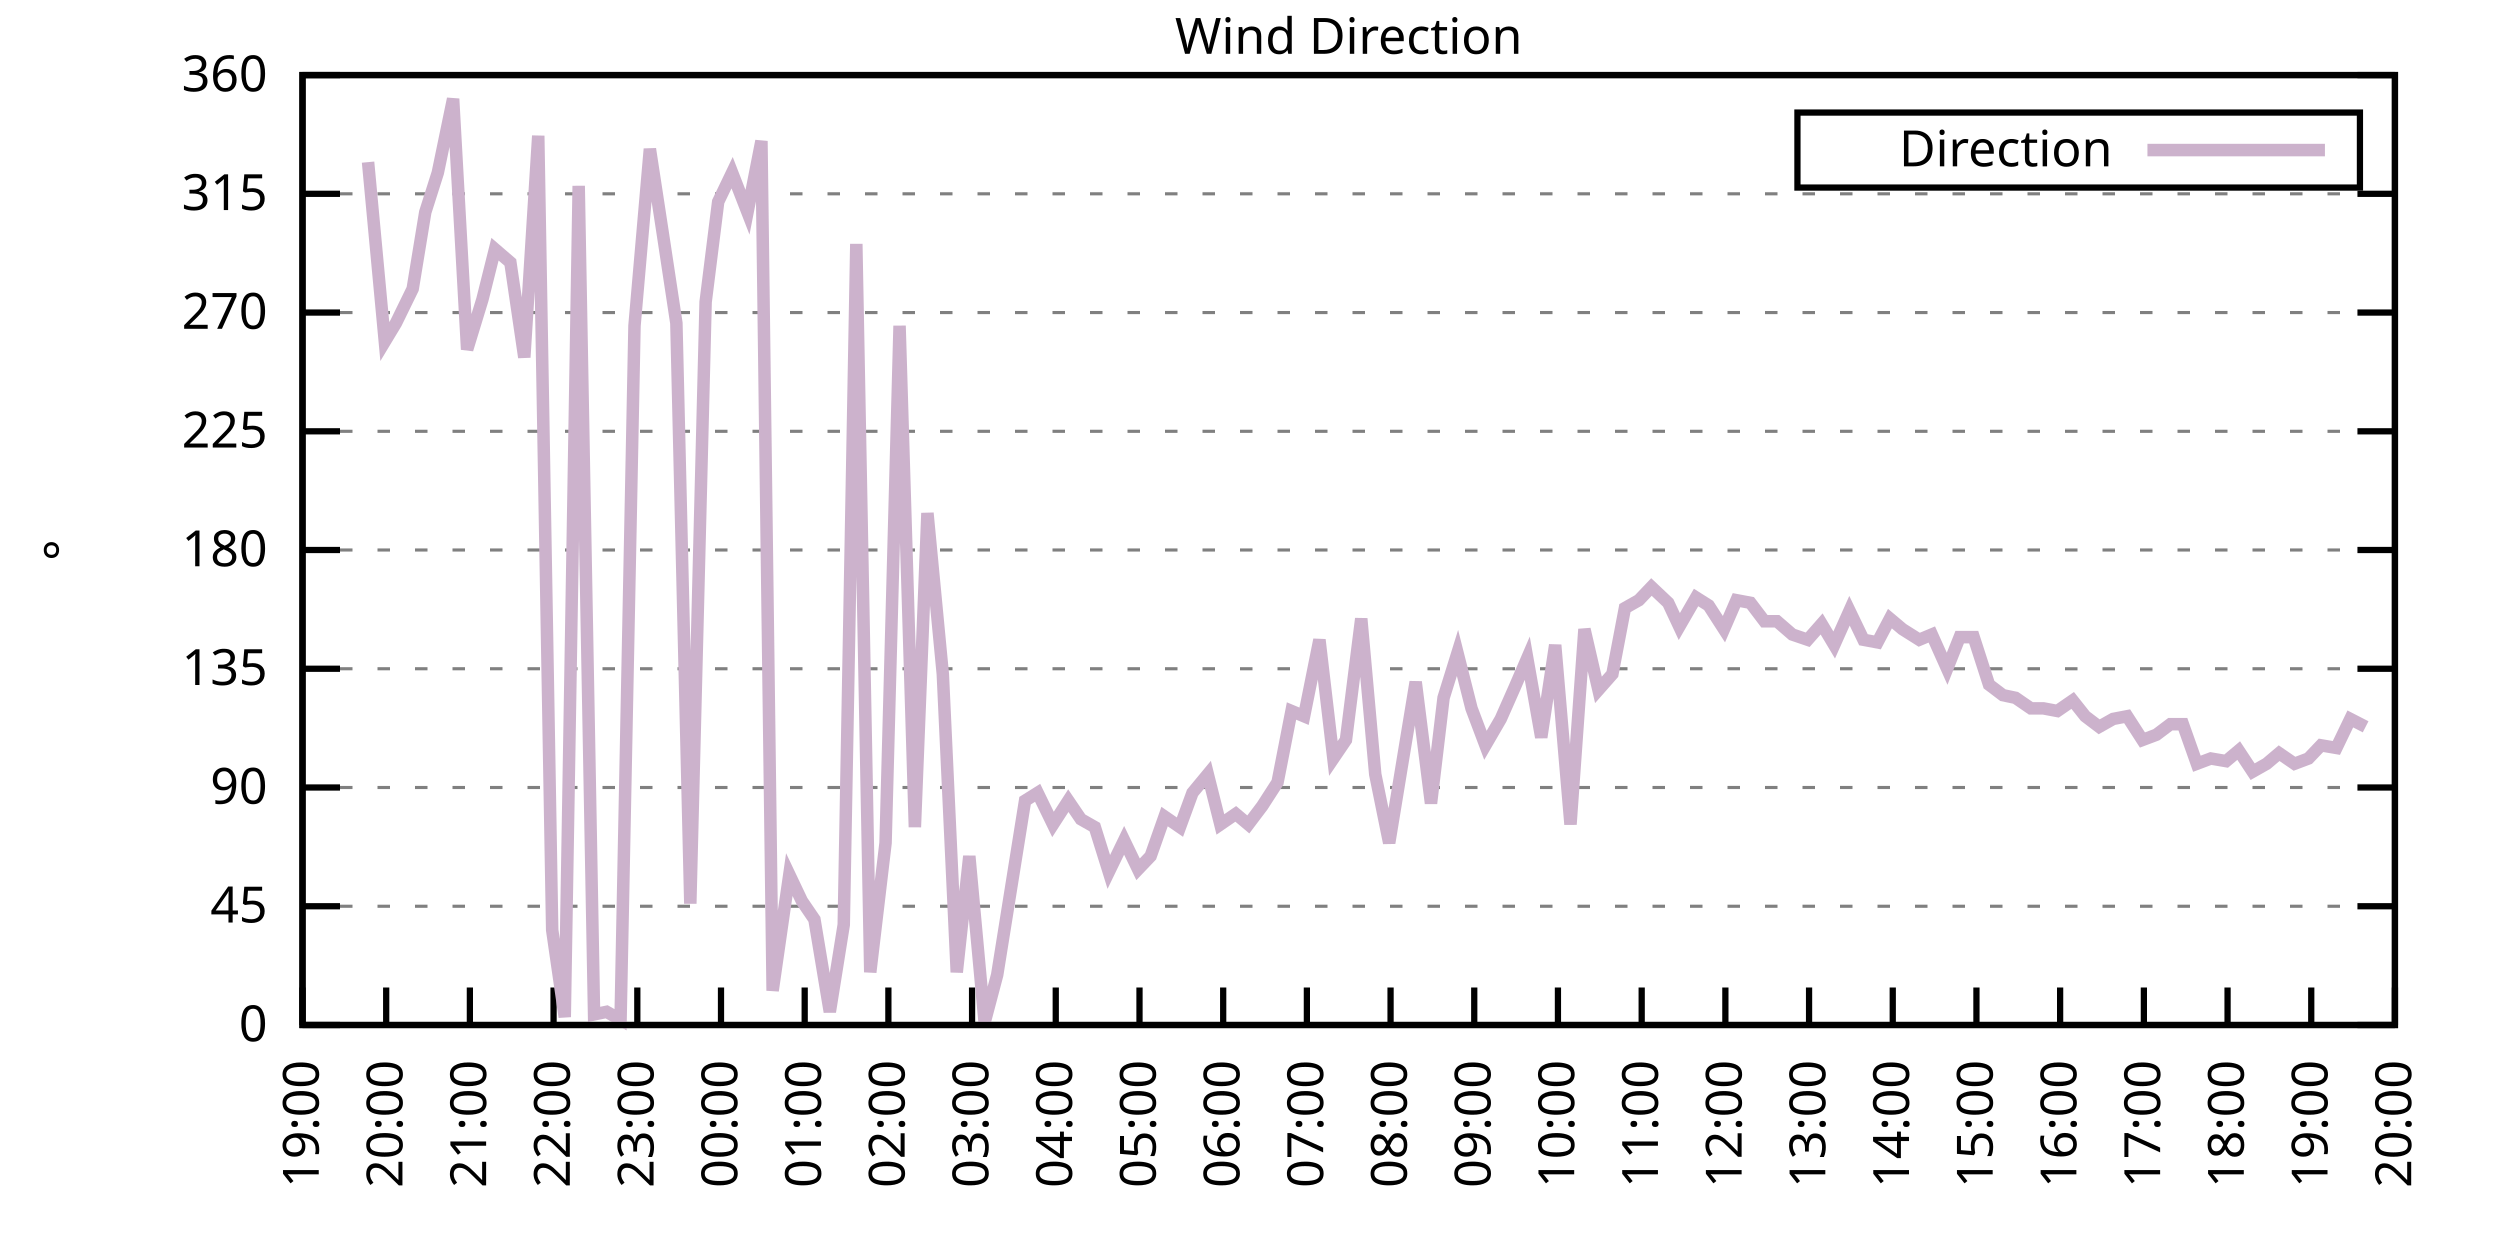
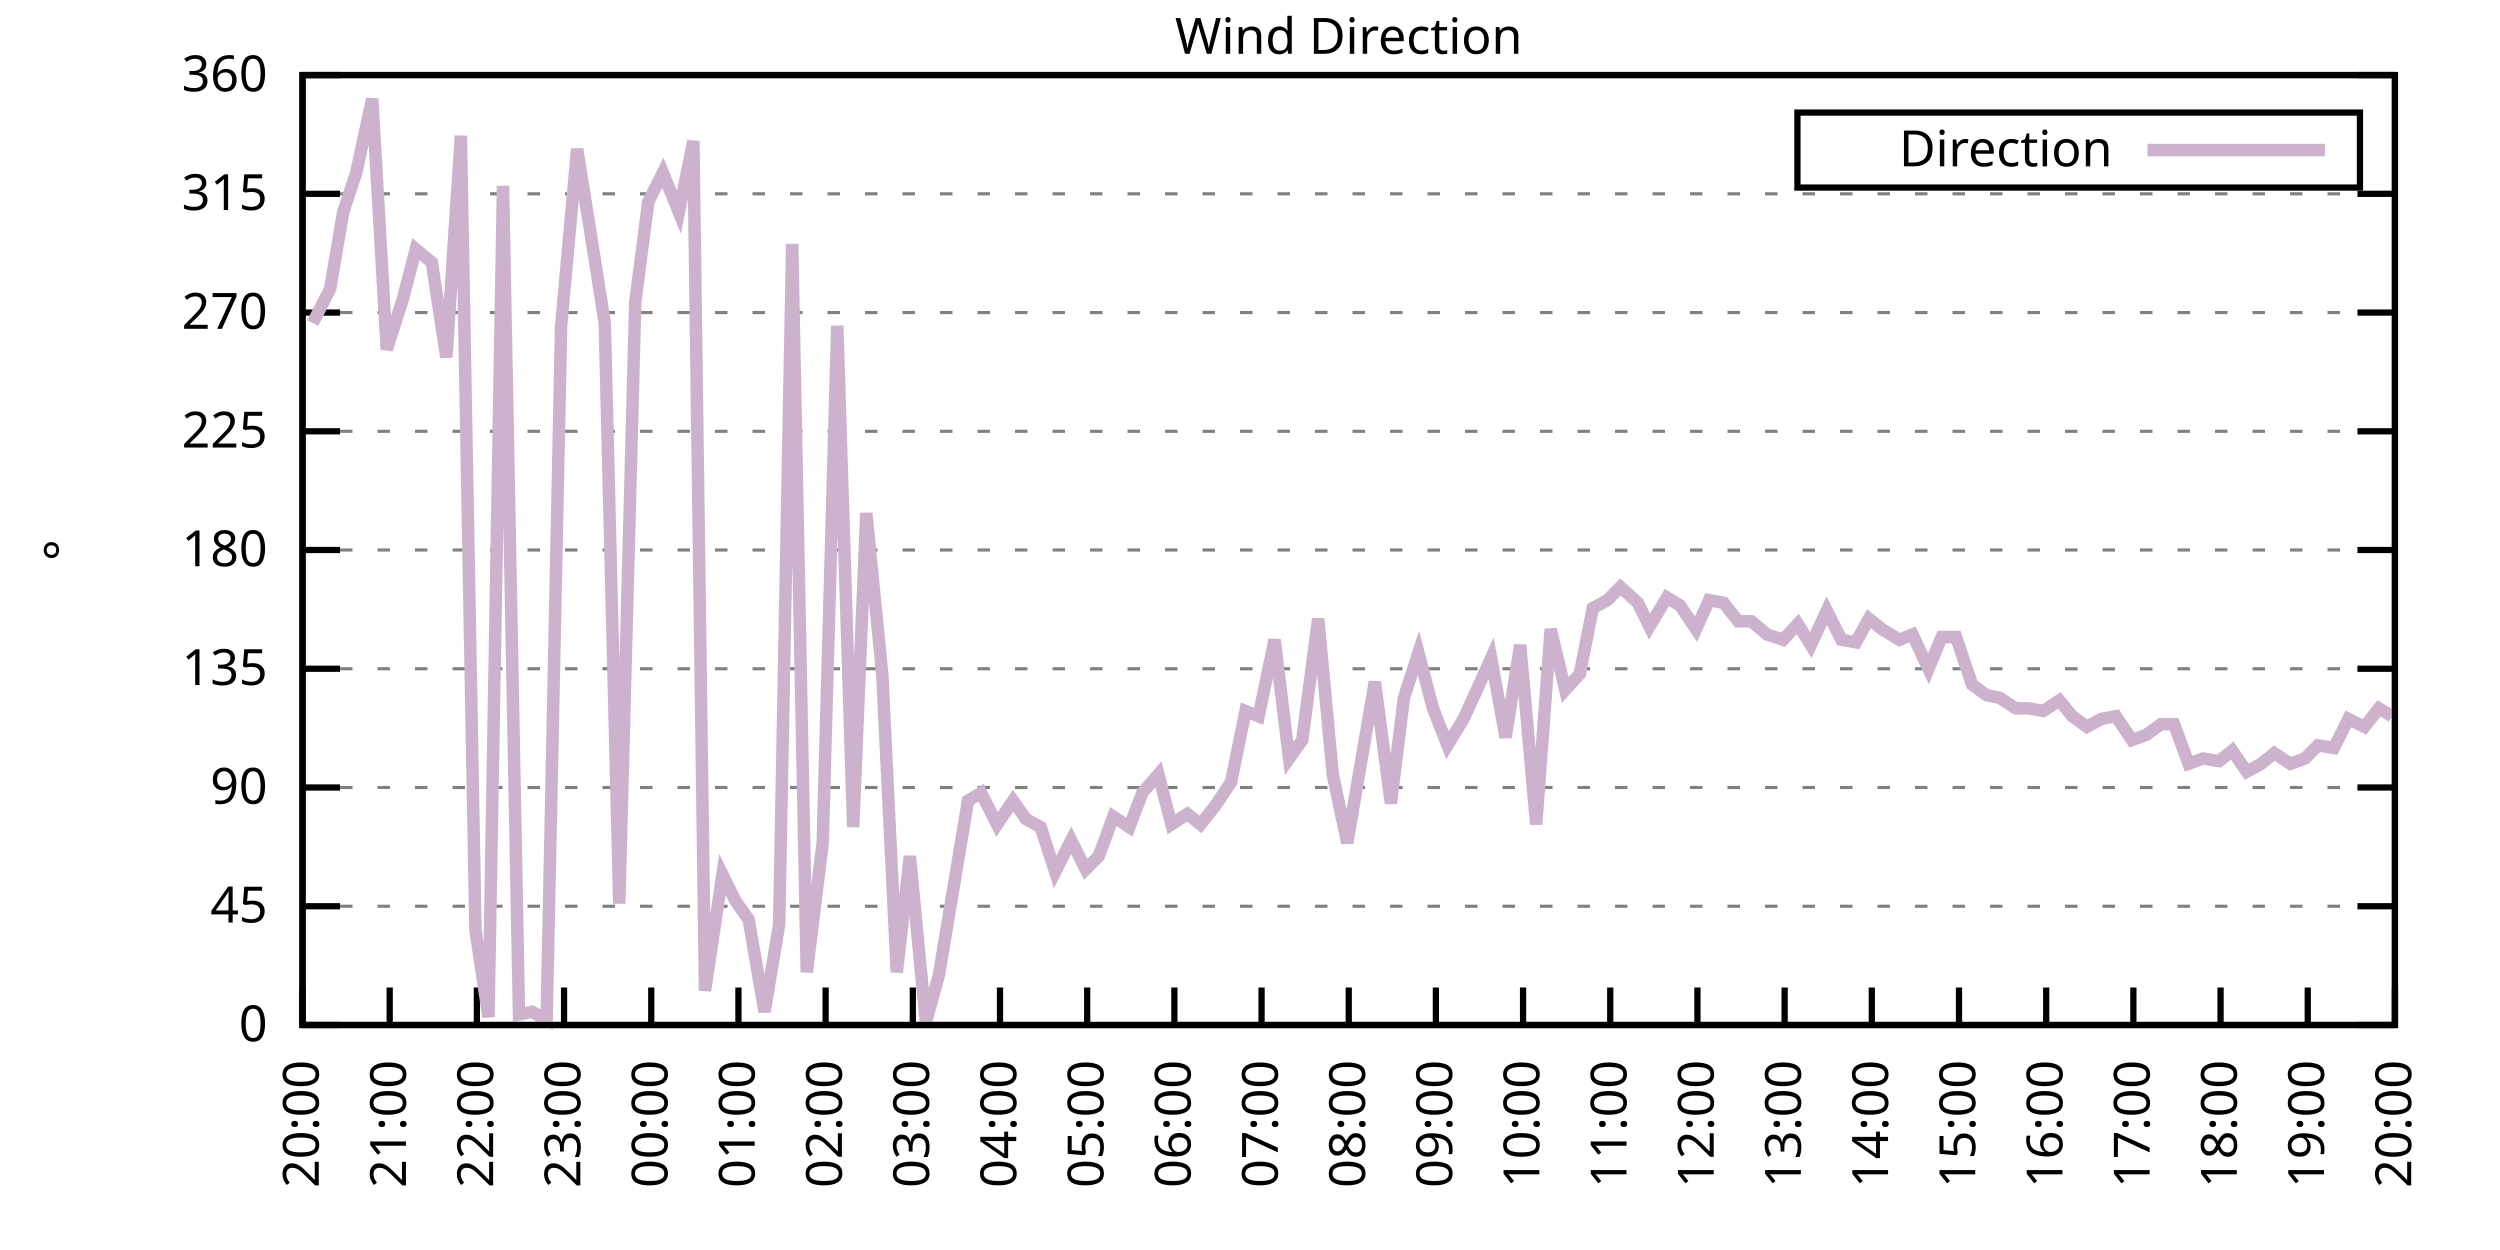
<svg xmlns="http://www.w3.org/2000/svg" xmlns:xlink="http://www.w3.org/1999/xlink" width="400" height="200" viewBox="0 0 400 200">
  <g id="gnuplot_canvas">
    <rect x="0" y="0" width="400" height="200" fill="none" />
    <defs>
      <circle id="gpDot" r="0.5" stroke-width="0.5" stroke="currentColor" />
      <path id="gpPt0" stroke-width="0.333" stroke="currentColor" d="M-1,0 h2 M0,-1 v2" />
      <path id="gpPt1" stroke-width="0.333" stroke="currentColor" d="M-1,-1 L1,1 M1,-1 L-1,1" />
      <path id="gpPt2" stroke-width="0.333" stroke="currentColor" d="M-1,0 L1,0 M0,-1 L0,1 M-1,-1 L1,1 M-1,1 L1,-1" />
      <rect id="gpPt3" stroke-width="0.333" stroke="currentColor" x="-1" y="-1" width="2" height="2" />
      <rect id="gpPt4" stroke-width="0.333" stroke="currentColor" fill="currentColor" x="-1" y="-1" width="2" height="2" />
      <circle id="gpPt5" stroke-width="0.333" stroke="currentColor" cx="0" cy="0" r="1" />
      <use xlink:href="#gpPt5" id="gpPt6" fill="currentColor" stroke="none" />
      <path id="gpPt7" stroke-width="0.333" stroke="currentColor" d="M0,-1.33 L-1.33,0.67 L1.33,0.67 z" />
      <use xlink:href="#gpPt7" id="gpPt8" fill="currentColor" stroke="none" />
      <use xlink:href="#gpPt7" id="gpPt9" stroke="currentColor" transform="rotate(180)" />
      <use xlink:href="#gpPt9" id="gpPt10" fill="currentColor" stroke="none" />
      <use xlink:href="#gpPt3" id="gpPt11" stroke="currentColor" transform="rotate(45)" />
      <use xlink:href="#gpPt11" id="gpPt12" fill="currentColor" stroke="none" />
      <path id="gpPt13" stroke-width="0.333" stroke="currentColor" d="M0,1.330 L1.265,0.411 L0.782,-1.067 L-0.782,-1.076 L-1.265,0.411 z" />
      <use xlink:href="#gpPt13" id="gpPt14" fill="currentColor" stroke="none" />
      <filter id="textbox" filterUnits="objectBoundingBox" x="0" y="0" height="1" width="1">
        <feFlood flood-color="white" flood-opacity="1" result="bgnd" />
        <feComposite in="SourceGraphic" in2="bgnd" operator="atop" />
      </filter>
      <filter id="greybox" filterUnits="objectBoundingBox" x="0" y="0" height="1" width="1">
        <feFlood flood-color="lightgrey" flood-opacity="1" result="grey" />
        <feComposite in="SourceGraphic" in2="grey" operator="atop" />
      </filter>
    </defs>
    <g fill="none" color="white" stroke="currentColor" stroke-width="1.00" stroke-linecap="butt" stroke-linejoin="miter">
</g>
    <g fill="none" color="black" stroke="currentColor" stroke-width="1.00" stroke-linecap="butt" stroke-linejoin="miter">
      <g stroke="none" shape-rendering="crispEdges">
        <polygon fill="rgb(255, 255, 255)" points="48.40,164.00 383.18,164.00 383.18,12.02 48.40,12.02 " />
      </g>
    </g>
    <g fill="none" color="black" stroke="currentColor" stroke-width="1.00" stroke-linecap="butt" stroke-linejoin="miter">
</g>
    <g fill="none" color="black" stroke="black" stroke-width="0.50" stroke-linecap="butt" stroke-linejoin="miter">
</g>
    <g fill="none" color="gray" stroke="currentColor" stroke-width="0.50" stroke-linecap="butt" stroke-linejoin="miter">
      <path stroke="gray" stroke-dasharray="2,4" class="gridline" d="M48.40,164.00 L383.19,164.00  " />
    </g>
    <g fill="none" color="gray" stroke="gray" stroke-width="1.00" stroke-linecap="butt" stroke-linejoin="miter">
</g>
    <g fill="none" color="black" stroke="currentColor" stroke-width="1.00" stroke-linecap="butt" stroke-linejoin="miter">
      <path stroke="black" d="M48.40,164.00 L54.40,164.00 M383.19,164.00 L377.19,164.00  " />
      <g transform="translate(42.80,166.60)" stroke="none" fill="black" font-family="Sans" font-size="8.00" text-anchor="end">
        <text>
          <tspan font-family="Sans"> 0</tspan>
        </text>
      </g>
    </g>
    <g fill="none" color="black" stroke="currentColor" stroke-width="1.00" stroke-linecap="butt" stroke-linejoin="miter">
</g>
    <g fill="none" color="black" stroke="black" stroke-width="0.50" stroke-linecap="butt" stroke-linejoin="miter">
</g>
    <g fill="none" color="gray" stroke="currentColor" stroke-width="0.50" stroke-linecap="butt" stroke-linejoin="miter">
      <path stroke="gray" stroke-dasharray="2,4" class="gridline" d="M48.40,145.00 L383.19,145.00  " />
    </g>
    <g fill="none" color="gray" stroke="gray" stroke-width="1.00" stroke-linecap="butt" stroke-linejoin="miter">
</g>
    <g fill="none" color="black" stroke="currentColor" stroke-width="1.00" stroke-linecap="butt" stroke-linejoin="miter">
      <path stroke="black" d="M48.40,145.00 L54.40,145.00 M383.19,145.00 L377.19,145.00  " />
      <g transform="translate(42.80,147.60)" stroke="none" fill="black" font-family="Sans" font-size="8.00" text-anchor="end">
        <text>
          <tspan font-family="Sans"> 45</tspan>
        </text>
      </g>
    </g>
    <g fill="none" color="black" stroke="currentColor" stroke-width="1.00" stroke-linecap="butt" stroke-linejoin="miter">
</g>
    <g fill="none" color="black" stroke="black" stroke-width="0.50" stroke-linecap="butt" stroke-linejoin="miter">
</g>
    <g fill="none" color="gray" stroke="currentColor" stroke-width="0.50" stroke-linecap="butt" stroke-linejoin="miter">
      <path stroke="gray" stroke-dasharray="2,4" class="gridline" d="M48.40,126.00 L383.19,126.00  " />
    </g>
    <g fill="none" color="gray" stroke="gray" stroke-width="1.00" stroke-linecap="butt" stroke-linejoin="miter">
</g>
    <g fill="none" color="black" stroke="currentColor" stroke-width="1.00" stroke-linecap="butt" stroke-linejoin="miter">
      <path stroke="black" d="M48.40,126.00 L54.40,126.00 M383.19,126.00 L377.19,126.00  " />
      <g transform="translate(42.80,128.60)" stroke="none" fill="black" font-family="Sans" font-size="8.00" text-anchor="end">
        <text>
          <tspan font-family="Sans"> 90</tspan>
        </text>
      </g>
    </g>
    <g fill="none" color="black" stroke="currentColor" stroke-width="1.00" stroke-linecap="butt" stroke-linejoin="miter">
</g>
    <g fill="none" color="black" stroke="black" stroke-width="0.50" stroke-linecap="butt" stroke-linejoin="miter">
</g>
    <g fill="none" color="gray" stroke="currentColor" stroke-width="0.50" stroke-linecap="butt" stroke-linejoin="miter">
      <path stroke="gray" stroke-dasharray="2,4" class="gridline" d="M48.40,107.00 L383.19,107.00  " />
    </g>
    <g fill="none" color="gray" stroke="gray" stroke-width="1.00" stroke-linecap="butt" stroke-linejoin="miter">
</g>
    <g fill="none" color="black" stroke="currentColor" stroke-width="1.00" stroke-linecap="butt" stroke-linejoin="miter">
      <path stroke="black" d="M48.40,107.00 L54.40,107.00 M383.19,107.00 L377.19,107.00  " />
      <g transform="translate(42.80,109.60)" stroke="none" fill="black" font-family="Sans" font-size="8.00" text-anchor="end">
        <text>
          <tspan font-family="Sans"> 135</tspan>
        </text>
      </g>
    </g>
    <g fill="none" color="black" stroke="currentColor" stroke-width="1.00" stroke-linecap="butt" stroke-linejoin="miter">
</g>
    <g fill="none" color="black" stroke="black" stroke-width="0.50" stroke-linecap="butt" stroke-linejoin="miter">
</g>
    <g fill="none" color="gray" stroke="currentColor" stroke-width="0.50" stroke-linecap="butt" stroke-linejoin="miter">
      <path stroke="gray" stroke-dasharray="2,4" class="gridline" d="M48.40,88.00 L383.19,88.00  " />
    </g>
    <g fill="none" color="gray" stroke="gray" stroke-width="1.00" stroke-linecap="butt" stroke-linejoin="miter">
</g>
    <g fill="none" color="black" stroke="currentColor" stroke-width="1.00" stroke-linecap="butt" stroke-linejoin="miter">
      <path stroke="black" d="M48.40,88.00 L54.40,88.00 M383.19,88.00 L377.19,88.00  " />
      <g transform="translate(42.80,90.60)" stroke="none" fill="black" font-family="Sans" font-size="8.00" text-anchor="end">
        <text>
          <tspan font-family="Sans"> 180</tspan>
        </text>
      </g>
    </g>
    <g fill="none" color="black" stroke="currentColor" stroke-width="1.00" stroke-linecap="butt" stroke-linejoin="miter">
</g>
    <g fill="none" color="black" stroke="black" stroke-width="0.50" stroke-linecap="butt" stroke-linejoin="miter">
</g>
    <g fill="none" color="gray" stroke="currentColor" stroke-width="0.50" stroke-linecap="butt" stroke-linejoin="miter">
      <path stroke="gray" stroke-dasharray="2,4" class="gridline" d="M48.40,69.01 L383.19,69.01  " />
    </g>
    <g fill="none" color="gray" stroke="gray" stroke-width="1.00" stroke-linecap="butt" stroke-linejoin="miter">
</g>
    <g fill="none" color="black" stroke="currentColor" stroke-width="1.00" stroke-linecap="butt" stroke-linejoin="miter">
      <path stroke="black" d="M48.40,69.01 L54.40,69.01 M383.19,69.01 L377.19,69.01  " />
      <g transform="translate(42.80,71.61)" stroke="none" fill="black" font-family="Sans" font-size="8.00" text-anchor="end">
        <text>
          <tspan font-family="Sans"> 225</tspan>
        </text>
      </g>
    </g>
    <g fill="none" color="black" stroke="currentColor" stroke-width="1.00" stroke-linecap="butt" stroke-linejoin="miter">
</g>
    <g fill="none" color="black" stroke="black" stroke-width="0.50" stroke-linecap="butt" stroke-linejoin="miter">
</g>
    <g fill="none" color="gray" stroke="currentColor" stroke-width="0.50" stroke-linecap="butt" stroke-linejoin="miter">
      <path stroke="gray" stroke-dasharray="2,4" class="gridline" d="M48.40,50.01 L383.19,50.01  " />
    </g>
    <g fill="none" color="gray" stroke="gray" stroke-width="1.00" stroke-linecap="butt" stroke-linejoin="miter">
</g>
    <g fill="none" color="black" stroke="currentColor" stroke-width="1.00" stroke-linecap="butt" stroke-linejoin="miter">
      <path stroke="black" d="M48.40,50.01 L54.40,50.01 M383.19,50.01 L377.19,50.01  " />
      <g transform="translate(42.80,52.61)" stroke="none" fill="black" font-family="Sans" font-size="8.00" text-anchor="end">
        <text>
          <tspan font-family="Sans"> 270</tspan>
        </text>
      </g>
    </g>
    <g fill="none" color="black" stroke="currentColor" stroke-width="1.00" stroke-linecap="butt" stroke-linejoin="miter">
</g>
    <g fill="none" color="black" stroke="black" stroke-width="0.50" stroke-linecap="butt" stroke-linejoin="miter">
</g>
    <g fill="none" color="gray" stroke="currentColor" stroke-width="0.50" stroke-linecap="butt" stroke-linejoin="miter">
      <path stroke="gray" stroke-dasharray="2,4" class="gridline" d="M48.40,31.01 L383.19,31.01  " />
    </g>
    <g fill="none" color="gray" stroke="gray" stroke-width="1.00" stroke-linecap="butt" stroke-linejoin="miter">
</g>
    <g fill="none" color="black" stroke="currentColor" stroke-width="1.00" stroke-linecap="butt" stroke-linejoin="miter">
      <path stroke="black" d="M48.40,31.01 L54.40,31.01 M383.19,31.01 L377.19,31.01  " />
      <g transform="translate(42.80,33.61)" stroke="none" fill="black" font-family="Sans" font-size="8.00" text-anchor="end">
        <text>
          <tspan font-family="Sans"> 315</tspan>
        </text>
      </g>
    </g>
    <g fill="none" color="black" stroke="currentColor" stroke-width="1.00" stroke-linecap="butt" stroke-linejoin="miter">
</g>
    <g fill="none" color="black" stroke="black" stroke-width="0.50" stroke-linecap="butt" stroke-linejoin="miter">
</g>
    <g fill="none" color="gray" stroke="currentColor" stroke-width="0.50" stroke-linecap="butt" stroke-linejoin="miter">
      <path stroke="gray" stroke-dasharray="2,4" class="gridline" d="M48.40,12.01 L383.19,12.01  " />
    </g>
    <g fill="none" color="gray" stroke="gray" stroke-width="1.00" stroke-linecap="butt" stroke-linejoin="miter">
</g>
    <g fill="none" color="black" stroke="currentColor" stroke-width="1.00" stroke-linecap="butt" stroke-linejoin="miter">
      <path stroke="black" d="M48.40,12.01 L54.40,12.01 M383.19,12.01 L377.19,12.01  " />
      <g transform="translate(42.80,14.61)" stroke="none" fill="black" font-family="Sans" font-size="8.00" text-anchor="end">
        <text>
          <tspan font-family="Sans"> 360</tspan>
        </text>
      </g>
    </g>
    <g fill="none" color="black" stroke="currentColor" stroke-width="1.00" stroke-linecap="butt" stroke-linejoin="miter">
      <path stroke="black" d="M48.40,164.00 L48.40,158.00  " />
      <g transform="translate(51.00,169.60) rotate(270.00)" stroke="none" fill="black" font-family="Sans" font-size="8.00" text-anchor="end">
        <text>
-           <tspan font-family="Sans">19:00</tspan>
-         </text>
-       </g>
-     </g>
-     <g fill="none" color="black" stroke="currentColor" stroke-width="1.00" stroke-linecap="butt" stroke-linejoin="miter">
-       <path stroke="black" d="M61.79,164.00 L61.79,158.00  " />
-       <g transform="translate(64.39,169.60) rotate(270.00)" stroke="none" fill="black" font-family="Sans" font-size="8.00" text-anchor="end">
-         <text>
          <tspan font-family="Sans">20:00</tspan>
        </text>
      </g>
    </g>
    <g fill="none" color="black" stroke="currentColor" stroke-width="1.00" stroke-linecap="butt" stroke-linejoin="miter">
-       <path stroke="black" d="M75.18,164.00 L75.18,158.00  " />
-       <g transform="translate(77.78,169.60) rotate(270.00)" stroke="none" fill="black" font-family="Sans" font-size="8.00" text-anchor="end">
+       <path stroke="black" d="M62.35,164.00 L62.35,158.00  " />
+       <g transform="translate(64.95,169.60) rotate(270.00)" stroke="none" fill="black" font-family="Sans" font-size="8.00" text-anchor="end">
        <text>
          <tspan font-family="Sans">21:00</tspan>
        </text>
      </g>
    </g>
    <g fill="none" color="black" stroke="currentColor" stroke-width="1.00" stroke-linecap="butt" stroke-linejoin="miter">
-       <path stroke="black" d="M88.57,164.00 L88.57,158.00  " />
-       <g transform="translate(91.17,169.60) rotate(270.00)" stroke="none" fill="black" font-family="Sans" font-size="8.00" text-anchor="end">
+       <path stroke="black" d="M76.30,164.00 L76.30,158.00  " />
+       <g transform="translate(78.90,169.60) rotate(270.00)" stroke="none" fill="black" font-family="Sans" font-size="8.00" text-anchor="end">
        <text>
          <tspan font-family="Sans">22:00</tspan>
        </text>
      </g>
    </g>
    <g fill="none" color="black" stroke="currentColor" stroke-width="1.00" stroke-linecap="butt" stroke-linejoin="miter">
-       <path stroke="black" d="M101.97,164.00 L101.97,158.00  " />
-       <g transform="translate(104.57,169.60) rotate(270.00)" stroke="none" fill="black" font-family="Sans" font-size="8.00" text-anchor="end">
+       <path stroke="black" d="M90.25,164.00 L90.25,158.00  " />
+       <g transform="translate(92.85,169.60) rotate(270.00)" stroke="none" fill="black" font-family="Sans" font-size="8.00" text-anchor="end">
        <text>
          <tspan font-family="Sans">23:00</tspan>
        </text>
      </g>
    </g>
    <g fill="none" color="black" stroke="currentColor" stroke-width="1.00" stroke-linecap="butt" stroke-linejoin="miter">
-       <path stroke="black" d="M115.36,164.00 L115.36,158.00  " />
-       <g transform="translate(117.96,169.60) rotate(270.00)" stroke="none" fill="black" font-family="Sans" font-size="8.00" text-anchor="end">
+       <path stroke="black" d="M104.20,164.00 L104.20,158.00  " />
+       <g transform="translate(106.80,169.60) rotate(270.00)" stroke="none" fill="black" font-family="Sans" font-size="8.00" text-anchor="end">
        <text>
          <tspan font-family="Sans">00:00</tspan>
        </text>
      </g>
    </g>
    <g fill="none" color="black" stroke="currentColor" stroke-width="1.00" stroke-linecap="butt" stroke-linejoin="miter">
-       <path stroke="black" d="M128.75,164.00 L128.75,158.00  " />
-       <g transform="translate(131.35,169.60) rotate(270.00)" stroke="none" fill="black" font-family="Sans" font-size="8.00" text-anchor="end">
+       <path stroke="black" d="M118.15,164.00 L118.15,158.00  " />
+       <g transform="translate(120.75,169.60) rotate(270.00)" stroke="none" fill="black" font-family="Sans" font-size="8.00" text-anchor="end">
        <text>
          <tspan font-family="Sans">01:00</tspan>
        </text>
      </g>
    </g>
    <g fill="none" color="black" stroke="currentColor" stroke-width="1.00" stroke-linecap="butt" stroke-linejoin="miter">
-       <path stroke="black" d="M142.14,164.00 L142.14,158.00  " />
-       <g transform="translate(144.74,169.60) rotate(270.00)" stroke="none" fill="black" font-family="Sans" font-size="8.00" text-anchor="end">
+       <path stroke="black" d="M132.10,164.00 L132.10,158.00  " />
+       <g transform="translate(134.70,169.60) rotate(270.00)" stroke="none" fill="black" font-family="Sans" font-size="8.00" text-anchor="end">
        <text>
          <tspan font-family="Sans">02:00</tspan>
        </text>
      </g>
    </g>
    <g fill="none" color="black" stroke="currentColor" stroke-width="1.00" stroke-linecap="butt" stroke-linejoin="miter">
-       <path stroke="black" d="M155.53,164.00 L155.53,158.00  " />
-       <g transform="translate(158.13,169.60) rotate(270.00)" stroke="none" fill="black" font-family="Sans" font-size="8.00" text-anchor="end">
+       <path stroke="black" d="M146.05,164.00 L146.05,158.00  " />
+       <g transform="translate(148.65,169.60) rotate(270.00)" stroke="none" fill="black" font-family="Sans" font-size="8.00" text-anchor="end">
        <text>
          <tspan font-family="Sans">03:00</tspan>
        </text>
      </g>
    </g>
    <g fill="none" color="black" stroke="currentColor" stroke-width="1.00" stroke-linecap="butt" stroke-linejoin="miter">
-       <path stroke="black" d="M168.92,164.00 L168.92,158.00  " />
-       <g transform="translate(171.52,169.60) rotate(270.00)" stroke="none" fill="black" font-family="Sans" font-size="8.00" text-anchor="end">
+       <path stroke="black" d="M160.00,164.00 L160.00,158.00  " />
+       <g transform="translate(162.60,169.60) rotate(270.00)" stroke="none" fill="black" font-family="Sans" font-size="8.00" text-anchor="end">
        <text>
          <tspan font-family="Sans">04:00</tspan>
        </text>
      </g>
    </g>
    <g fill="none" color="black" stroke="currentColor" stroke-width="1.00" stroke-linecap="butt" stroke-linejoin="miter">
-       <path stroke="black" d="M182.32,164.00 L182.32,158.00  " />
-       <g transform="translate(184.92,169.60) rotate(270.00)" stroke="none" fill="black" font-family="Sans" font-size="8.00" text-anchor="end">
+       <path stroke="black" d="M173.95,164.00 L173.95,158.00  " />
+       <g transform="translate(176.55,169.60) rotate(270.00)" stroke="none" fill="black" font-family="Sans" font-size="8.00" text-anchor="end">
        <text>
          <tspan font-family="Sans">05:00</tspan>
        </text>
      </g>
    </g>
    <g fill="none" color="black" stroke="currentColor" stroke-width="1.00" stroke-linecap="butt" stroke-linejoin="miter">
-       <path stroke="black" d="M195.71,164.00 L195.71,158.00  " />
-       <g transform="translate(198.31,169.60) rotate(270.00)" stroke="none" fill="black" font-family="Sans" font-size="8.00" text-anchor="end">
+       <path stroke="black" d="M187.90,164.00 L187.90,158.00  " />
+       <g transform="translate(190.50,169.60) rotate(270.00)" stroke="none" fill="black" font-family="Sans" font-size="8.00" text-anchor="end">
        <text>
          <tspan font-family="Sans">06:00</tspan>
        </text>
      </g>
    </g>
    <g fill="none" color="black" stroke="currentColor" stroke-width="1.00" stroke-linecap="butt" stroke-linejoin="miter">
-       <path stroke="black" d="M209.10,164.00 L209.10,158.00  " />
-       <g transform="translate(211.70,169.60) rotate(270.00)" stroke="none" fill="black" font-family="Sans" font-size="8.00" text-anchor="end">
+       <path stroke="black" d="M201.85,164.00 L201.85,158.00  " />
+       <g transform="translate(204.45,169.60) rotate(270.00)" stroke="none" fill="black" font-family="Sans" font-size="8.00" text-anchor="end">
        <text>
          <tspan font-family="Sans">07:00</tspan>
        </text>
      </g>
    </g>
    <g fill="none" color="black" stroke="currentColor" stroke-width="1.00" stroke-linecap="butt" stroke-linejoin="miter">
-       <path stroke="black" d="M222.49,164.00 L222.49,158.00  " />
-       <g transform="translate(225.09,169.60) rotate(270.00)" stroke="none" fill="black" font-family="Sans" font-size="8.00" text-anchor="end">
+       <path stroke="black" d="M215.80,164.00 L215.80,158.00  " />
+       <g transform="translate(218.40,169.60) rotate(270.00)" stroke="none" fill="black" font-family="Sans" font-size="8.00" text-anchor="end">
        <text>
          <tspan font-family="Sans">08:00</tspan>
        </text>
      </g>
    </g>
    <g fill="none" color="black" stroke="currentColor" stroke-width="1.00" stroke-linecap="butt" stroke-linejoin="miter">
-       <path stroke="black" d="M235.88,164.00 L235.88,158.00  " />
-       <g transform="translate(238.48,169.60) rotate(270.00)" stroke="none" fill="black" font-family="Sans" font-size="8.00" text-anchor="end">
+       <path stroke="black" d="M229.74,164.00 L229.74,158.00  " />
+       <g transform="translate(232.34,169.60) rotate(270.00)" stroke="none" fill="black" font-family="Sans" font-size="8.00" text-anchor="end">
        <text>
          <tspan font-family="Sans">09:00</tspan>
        </text>
      </g>
    </g>
    <g fill="none" color="black" stroke="currentColor" stroke-width="1.00" stroke-linecap="butt" stroke-linejoin="miter">
-       <path stroke="black" d="M249.27,164.00 L249.27,158.00  " />
-       <g transform="translate(251.87,169.60) rotate(270.00)" stroke="none" fill="black" font-family="Sans" font-size="8.00" text-anchor="end">
+       <path stroke="black" d="M243.69,164.00 L243.69,158.00  " />
+       <g transform="translate(246.29,169.60) rotate(270.00)" stroke="none" fill="black" font-family="Sans" font-size="8.00" text-anchor="end">
        <text>
          <tspan font-family="Sans">10:00</tspan>
        </text>
      </g>
    </g>
    <g fill="none" color="black" stroke="currentColor" stroke-width="1.00" stroke-linecap="butt" stroke-linejoin="miter">
-       <path stroke="black" d="M262.67,164.00 L262.67,158.00  " />
-       <g transform="translate(265.27,169.60) rotate(270.00)" stroke="none" fill="black" font-family="Sans" font-size="8.00" text-anchor="end">
+       <path stroke="black" d="M257.64,164.00 L257.64,158.00  " />
+       <g transform="translate(260.24,169.60) rotate(270.00)" stroke="none" fill="black" font-family="Sans" font-size="8.00" text-anchor="end">
        <text>
          <tspan font-family="Sans">11:00</tspan>
        </text>
      </g>
    </g>
    <g fill="none" color="black" stroke="currentColor" stroke-width="1.00" stroke-linecap="butt" stroke-linejoin="miter">
-       <path stroke="black" d="M276.06,164.00 L276.06,158.00  " />
-       <g transform="translate(278.66,169.60) rotate(270.00)" stroke="none" fill="black" font-family="Sans" font-size="8.00" text-anchor="end">
+       <path stroke="black" d="M271.59,164.00 L271.59,158.00  " />
+       <g transform="translate(274.19,169.60) rotate(270.00)" stroke="none" fill="black" font-family="Sans" font-size="8.00" text-anchor="end">
        <text>
          <tspan font-family="Sans">12:00</tspan>
        </text>
      </g>
    </g>
    <g fill="none" color="black" stroke="currentColor" stroke-width="1.00" stroke-linecap="butt" stroke-linejoin="miter">
-       <path stroke="black" d="M289.45,164.00 L289.45,158.00  " />
-       <g transform="translate(292.05,169.60) rotate(270.00)" stroke="none" fill="black" font-family="Sans" font-size="8.00" text-anchor="end">
+       <path stroke="black" d="M285.54,164.00 L285.54,158.00  " />
+       <g transform="translate(288.14,169.60) rotate(270.00)" stroke="none" fill="black" font-family="Sans" font-size="8.00" text-anchor="end">
        <text>
          <tspan font-family="Sans">13:00</tspan>
        </text>
      </g>
    </g>
    <g fill="none" color="black" stroke="currentColor" stroke-width="1.00" stroke-linecap="butt" stroke-linejoin="miter">
-       <path stroke="black" d="M302.84,164.00 L302.84,158.00  " />
-       <g transform="translate(305.44,169.60) rotate(270.00)" stroke="none" fill="black" font-family="Sans" font-size="8.00" text-anchor="end">
+       <path stroke="black" d="M299.49,164.00 L299.49,158.00  " />
+       <g transform="translate(302.09,169.60) rotate(270.00)" stroke="none" fill="black" font-family="Sans" font-size="8.00" text-anchor="end">
        <text>
          <tspan font-family="Sans">14:00</tspan>
        </text>
      </g>
    </g>
    <g fill="none" color="black" stroke="currentColor" stroke-width="1.00" stroke-linecap="butt" stroke-linejoin="miter">
-       <path stroke="black" d="M316.23,164.00 L316.23,158.00  " />
-       <g transform="translate(318.83,169.60) rotate(270.00)" stroke="none" fill="black" font-family="Sans" font-size="8.00" text-anchor="end">
+       <path stroke="black" d="M313.44,164.00 L313.44,158.00  " />
+       <g transform="translate(316.04,169.60) rotate(270.00)" stroke="none" fill="black" font-family="Sans" font-size="8.00" text-anchor="end">
        <text>
          <tspan font-family="Sans">15:00</tspan>
        </text>
      </g>
    </g>
    <g fill="none" color="black" stroke="currentColor" stroke-width="1.00" stroke-linecap="butt" stroke-linejoin="miter">
-       <path stroke="black" d="M329.62,164.00 L329.62,158.00  " />
-       <g transform="translate(332.22,169.60) rotate(270.00)" stroke="none" fill="black" font-family="Sans" font-size="8.00" text-anchor="end">
+       <path stroke="black" d="M327.39,164.00 L327.39,158.00  " />
+       <g transform="translate(329.99,169.60) rotate(270.00)" stroke="none" fill="black" font-family="Sans" font-size="8.00" text-anchor="end">
        <text>
          <tspan font-family="Sans">16:00</tspan>
        </text>
      </g>
    </g>
    <g fill="none" color="black" stroke="currentColor" stroke-width="1.00" stroke-linecap="butt" stroke-linejoin="miter">
-       <path stroke="black" d="M343.02,164.00 L343.02,158.00  " />
-       <g transform="translate(345.62,169.60) rotate(270.00)" stroke="none" fill="black" font-family="Sans" font-size="8.00" text-anchor="end">
+       <path stroke="black" d="M341.34,164.00 L341.34,158.00  " />
+       <g transform="translate(343.94,169.60) rotate(270.00)" stroke="none" fill="black" font-family="Sans" font-size="8.00" text-anchor="end">
        <text>
          <tspan font-family="Sans">17:00</tspan>
        </text>
      </g>
    </g>
    <g fill="none" color="black" stroke="currentColor" stroke-width="1.00" stroke-linecap="butt" stroke-linejoin="miter">
-       <path stroke="black" d="M356.41,164.00 L356.41,158.00  " />
-       <g transform="translate(359.01,169.60) rotate(270.00)" stroke="none" fill="black" font-family="Sans" font-size="8.00" text-anchor="end">
+       <path stroke="black" d="M355.29,164.00 L355.29,158.00  " />
+       <g transform="translate(357.89,169.60) rotate(270.00)" stroke="none" fill="black" font-family="Sans" font-size="8.00" text-anchor="end">
        <text>
          <tspan font-family="Sans">18:00</tspan>
        </text>
      </g>
    </g>
    <g fill="none" color="black" stroke="currentColor" stroke-width="1.00" stroke-linecap="butt" stroke-linejoin="miter">
-       <path stroke="black" d="M369.80,164.00 L369.80,158.00  " />
-       <g transform="translate(372.40,169.60) rotate(270.00)" stroke="none" fill="black" font-family="Sans" font-size="8.00" text-anchor="end">
+       <path stroke="black" d="M369.24,164.00 L369.24,158.00  " />
+       <g transform="translate(371.84,169.60) rotate(270.00)" stroke="none" fill="black" font-family="Sans" font-size="8.00" text-anchor="end">
        <text>
          <tspan font-family="Sans">19:00</tspan>
        </text>
      </g>
    </g>
    <g fill="none" color="black" stroke="currentColor" stroke-width="1.00" stroke-linecap="butt" stroke-linejoin="miter">
      <path stroke="black" d="M383.19,164.00 L383.19,158.00  " />
      <g transform="translate(385.79,169.60) rotate(270.00)" stroke="none" fill="black" font-family="Sans" font-size="8.00" text-anchor="end">
        <text>
          <tspan font-family="Sans">20:00</tspan>
        </text>
      </g>
    </g>
    <g fill="none" color="black" stroke="currentColor" stroke-width="1.00" stroke-linecap="butt" stroke-linejoin="miter">
</g>
    <g fill="none" color="black" stroke="currentColor" stroke-width="1.00" stroke-linecap="butt" stroke-linejoin="miter">
      <path stroke="black" d="M48.40,12.01 L48.40,164.00 L383.19,164.00 L383.19,12.01 L48.40,12.01 Z  " />
    </g>
    <g fill="none" color="black" stroke="currentColor" stroke-width="1.00" stroke-linecap="butt" stroke-linejoin="miter">
</g>
    <g fill="none" color="black" stroke="currentColor" stroke-width="1.00" stroke-linecap="butt" stroke-linejoin="miter">
      <path stroke="black" d="M287.59,30.01 L287.59,18.01 L377.59,18.01 L377.59,30.01 L287.59,30.01 Z  " />
    </g>
    <g id="Wind_direction_plot_1">
      <g fill="none" color="white" stroke="black" stroke-width="2.00" stroke-linecap="butt" stroke-linejoin="miter">
</g>
      <g fill="none" color="black" stroke="currentColor" stroke-width="2.00" stroke-linecap="butt" stroke-linejoin="miter">
        <g transform="translate(337.99,26.61)" stroke="none" fill="black" font-family="Sans" font-size="8.00" text-anchor="end">
          <text>
            <tspan font-family="Sans">Direction</tspan>
          </text>
        </g>
      </g>
      <g fill="none" color="black" stroke="currentColor" stroke-width="2.00" stroke-linecap="butt" stroke-linejoin="miter">
-         <path stroke="rgb(204, 178, 204)" d="M343.59,24.01 L371.99,24.01 M58.89,25.94 L61.57,54.65 L63.35,51.70 L66.03,46.21 L68.04,33.96 L70.05,27.63   L72.50,15.81 L74.74,55.92 L77.19,47.90 L79.20,39.87 L81.66,41.99 L83.89,57.18 L86.12,21.72 L88.35,148.80   L90.36,162.73 L92.59,29.74 L95.05,162.31 L97.06,161.89 L99.29,163.16 L101.52,52.12 L103.98,23.83 L105.98,36.92   L108.22,51.70 L110.45,144.58 L112.90,48.32 L114.91,32.28 L117.14,27.63 L119.60,33.96 L121.83,22.56 L123.62,158.51   L126.29,139.93 L128.30,144.16 L130.31,147.11 L132.77,161.89 L135.00,147.96 L137.01,39.03 L139.24,155.56 L141.69,134.87   L143.93,52.12 L146.38,132.34 L148.39,82.09 L150.85,107.85 L153.08,155.56 L155.09,136.98 L157.54,163.58 L159.55,155.98   L164.01,128.11 L166.02,126.85 L168.48,131.91 L170.93,128.11 L172.94,131.07 L175.17,132.34 L177.41,139.51 L179.86,134.45   L182.09,139.09 L184.10,136.98 L186.33,130.65 L188.79,132.34 L190.80,126.85 L193.25,123.89 L195.26,131.91 L197.72,130.22   L199.73,131.91 L201.96,128.96 L204.41,125.16 L206.64,113.76 L208.65,114.60 L211.11,102.36 L213.34,121.36 L215.35,118.40   L217.80,98.98 L220.04,123.89 L222.27,134.87 L224.28,122.62 L226.51,109.11 L228.96,128.54 L230.97,111.65 L233.20,104.47   L235.44,113.34 L237.67,119.25 L240.12,115.03 L242.36,109.96 L244.36,105.31 L246.60,117.98 L248.83,103.20 L251.28,131.91   L253.51,100.67 L255.75,110.38 L257.98,107.85 L259.99,97.29 L262.22,96.03 L264.23,93.92 L266.91,96.45 L268.69,100.25   L271.37,95.60 L273.38,96.87 L275.83,100.67 L277.84,96.03 L280.07,96.45 L282.31,99.40 L284.32,99.40 L286.77,101.52   L289.23,102.36 L291.46,99.83 L293.47,103.20 L295.92,97.72 L298.15,102.36 L300.39,102.78 L302.39,98.98 L304.40,100.67   L307.08,102.36 L309.09,101.52 L311.54,107.00 L313.55,101.94 L315.79,101.94 L318.24,109.54 L320.47,111.23 L322.48,111.65   L324.94,113.34 L326.95,113.34 L329.18,113.76 L331.63,112.07 L333.64,114.60 L335.87,116.29 L338.10,115.03 L340.34,114.60   L342.79,118.40 L345.02,117.56 L347.26,115.87 L349.26,115.87 L351.50,122.20 L353.73,121.36 L356.18,121.78 L358.19,120.09   L360.42,123.47 L362.66,122.20 L364.66,120.51 L367.12,122.20 L369.35,121.36 L371.36,119.25 L373.82,119.67 L376.05,115.03   L378.50,116.29  " />
+         <path stroke="rgb(204, 178, 204)" d="M343.59,24.01 L371.99,24.01 M50.03,51.70 L52.82,46.21 L54.91,33.96 L57.00,27.63 L59.56,15.81 L61.88,55.92   L64.44,47.90 L66.53,39.87 L69.09,41.99 L71.42,57.18 L73.74,21.72 L76.07,148.80 L78.16,162.73 L80.48,29.74   L83.04,162.31 L85.13,161.89 L87.46,163.16 L89.78,52.12 L92.34,23.83 L94.43,36.92 L96.76,51.70 L99.08,144.58   L101.64,48.32 L103.73,32.28 L106.06,27.63 L108.62,33.96 L110.94,22.56 L112.80,158.51 L115.59,139.93 L117.68,144.16   L119.78,147.11 L122.33,161.89 L124.66,147.96 L126.75,39.03 L129.08,155.56 L131.63,134.87 L133.96,52.12 L136.51,132.34   L138.61,82.09 L141.16,107.85 L143.49,155.56 L145.58,136.98 L148.14,163.58 L150.23,155.98 L154.88,128.11 L156.97,126.85   L159.53,131.91 L162.09,128.11 L164.18,131.07 L166.51,132.34 L168.83,139.51 L171.39,134.45 L173.71,139.09 L175.81,136.98   L178.13,130.65 L180.69,132.34 L182.78,126.85 L185.34,123.89 L187.43,131.91 L189.99,130.22 L192.08,131.91 L194.41,128.96   L196.96,125.16 L199.29,113.76 L201.38,114.60 L203.94,102.36 L206.26,121.36 L208.36,118.40 L210.91,98.98 L213.24,123.89   L215.56,134.87 L217.65,122.62 L219.98,109.11 L222.54,128.54 L224.63,111.65 L226.95,104.47 L229.28,113.34 L231.60,119.25   L234.16,115.03 L236.49,109.96 L238.58,105.31 L240.90,117.98 L243.23,103.20 L245.79,131.91 L248.11,100.67 L250.44,110.38   L252.76,107.85 L254.85,97.29 L257.18,96.03 L259.27,93.92 L262.06,96.45 L263.92,100.25 L266.71,95.60 L268.80,96.87   L271.36,100.67 L273.45,96.03 L275.78,96.45 L278.10,99.40 L280.20,99.40 L282.75,101.52 L285.31,102.36 L287.64,99.83   L289.73,103.20 L292.29,97.72 L294.61,102.36 L296.94,102.78 L299.03,98.98 L301.12,100.67 L303.91,102.36 L306.00,101.52   L308.56,107.00 L310.65,101.94 L312.98,101.94 L315.53,109.54 L317.86,111.23 L319.95,111.65 L322.51,113.34 L324.60,113.34   L326.93,113.76 L329.48,112.07 L331.58,114.60 L333.90,116.29 L336.23,115.03 L338.55,114.60 L341.11,118.40 L343.43,117.56   L345.76,115.87 L347.85,115.87 L350.18,122.20 L352.50,121.36 L355.06,121.78 L357.15,120.09 L359.48,123.47 L361.80,122.20   L363.89,120.51 L366.45,122.20 L368.78,121.36 L370.87,119.25 L373.43,119.67 L375.75,115.03 L378.31,116.29 L380.63,113.34   L382.73,114.60  " />
      </g>
    </g>
    <g fill="none" color="black" stroke="currentColor" stroke-width="2.00" stroke-linecap="butt" stroke-linejoin="miter">
</g>
    <g fill="none" color="black" stroke="black" stroke-width="1.00" stroke-linecap="butt" stroke-linejoin="miter">
</g>
    <g fill="none" color="black" stroke="currentColor" stroke-width="1.00" stroke-linecap="butt" stroke-linejoin="miter">
      <path stroke="black" d="M48.40,12.01 L48.40,164.00 L383.19,164.00 L383.19,12.01 L48.40,12.01 Z  " />
      <g transform="translate(12.80,88.01) rotate(270.00)" stroke="none" fill="black" font-family="Sans" font-size="8.00" text-anchor="middle">
        <text>
          <tspan font-family="Sans">°</tspan>
        </text>
      </g>
    </g>
    <g fill="none" color="black" stroke="currentColor" stroke-width="1.00" stroke-linecap="butt" stroke-linejoin="miter">
</g>
    <g fill="none" color="black" stroke="currentColor" stroke-width="1.00" stroke-linecap="butt" stroke-linejoin="miter">
      <g transform="translate(215.79,8.61)" stroke="none" fill="black" font-family="Sans" font-size="8.00" text-anchor="middle">
        <text>
          <tspan font-family="Sans">Wind Direction</tspan>
        </text>
      </g>
    </g>
    <g fill="none" color="black" stroke="currentColor" stroke-width="1.00" stroke-linecap="butt" stroke-linejoin="miter">
</g>
  </g>
</svg>
